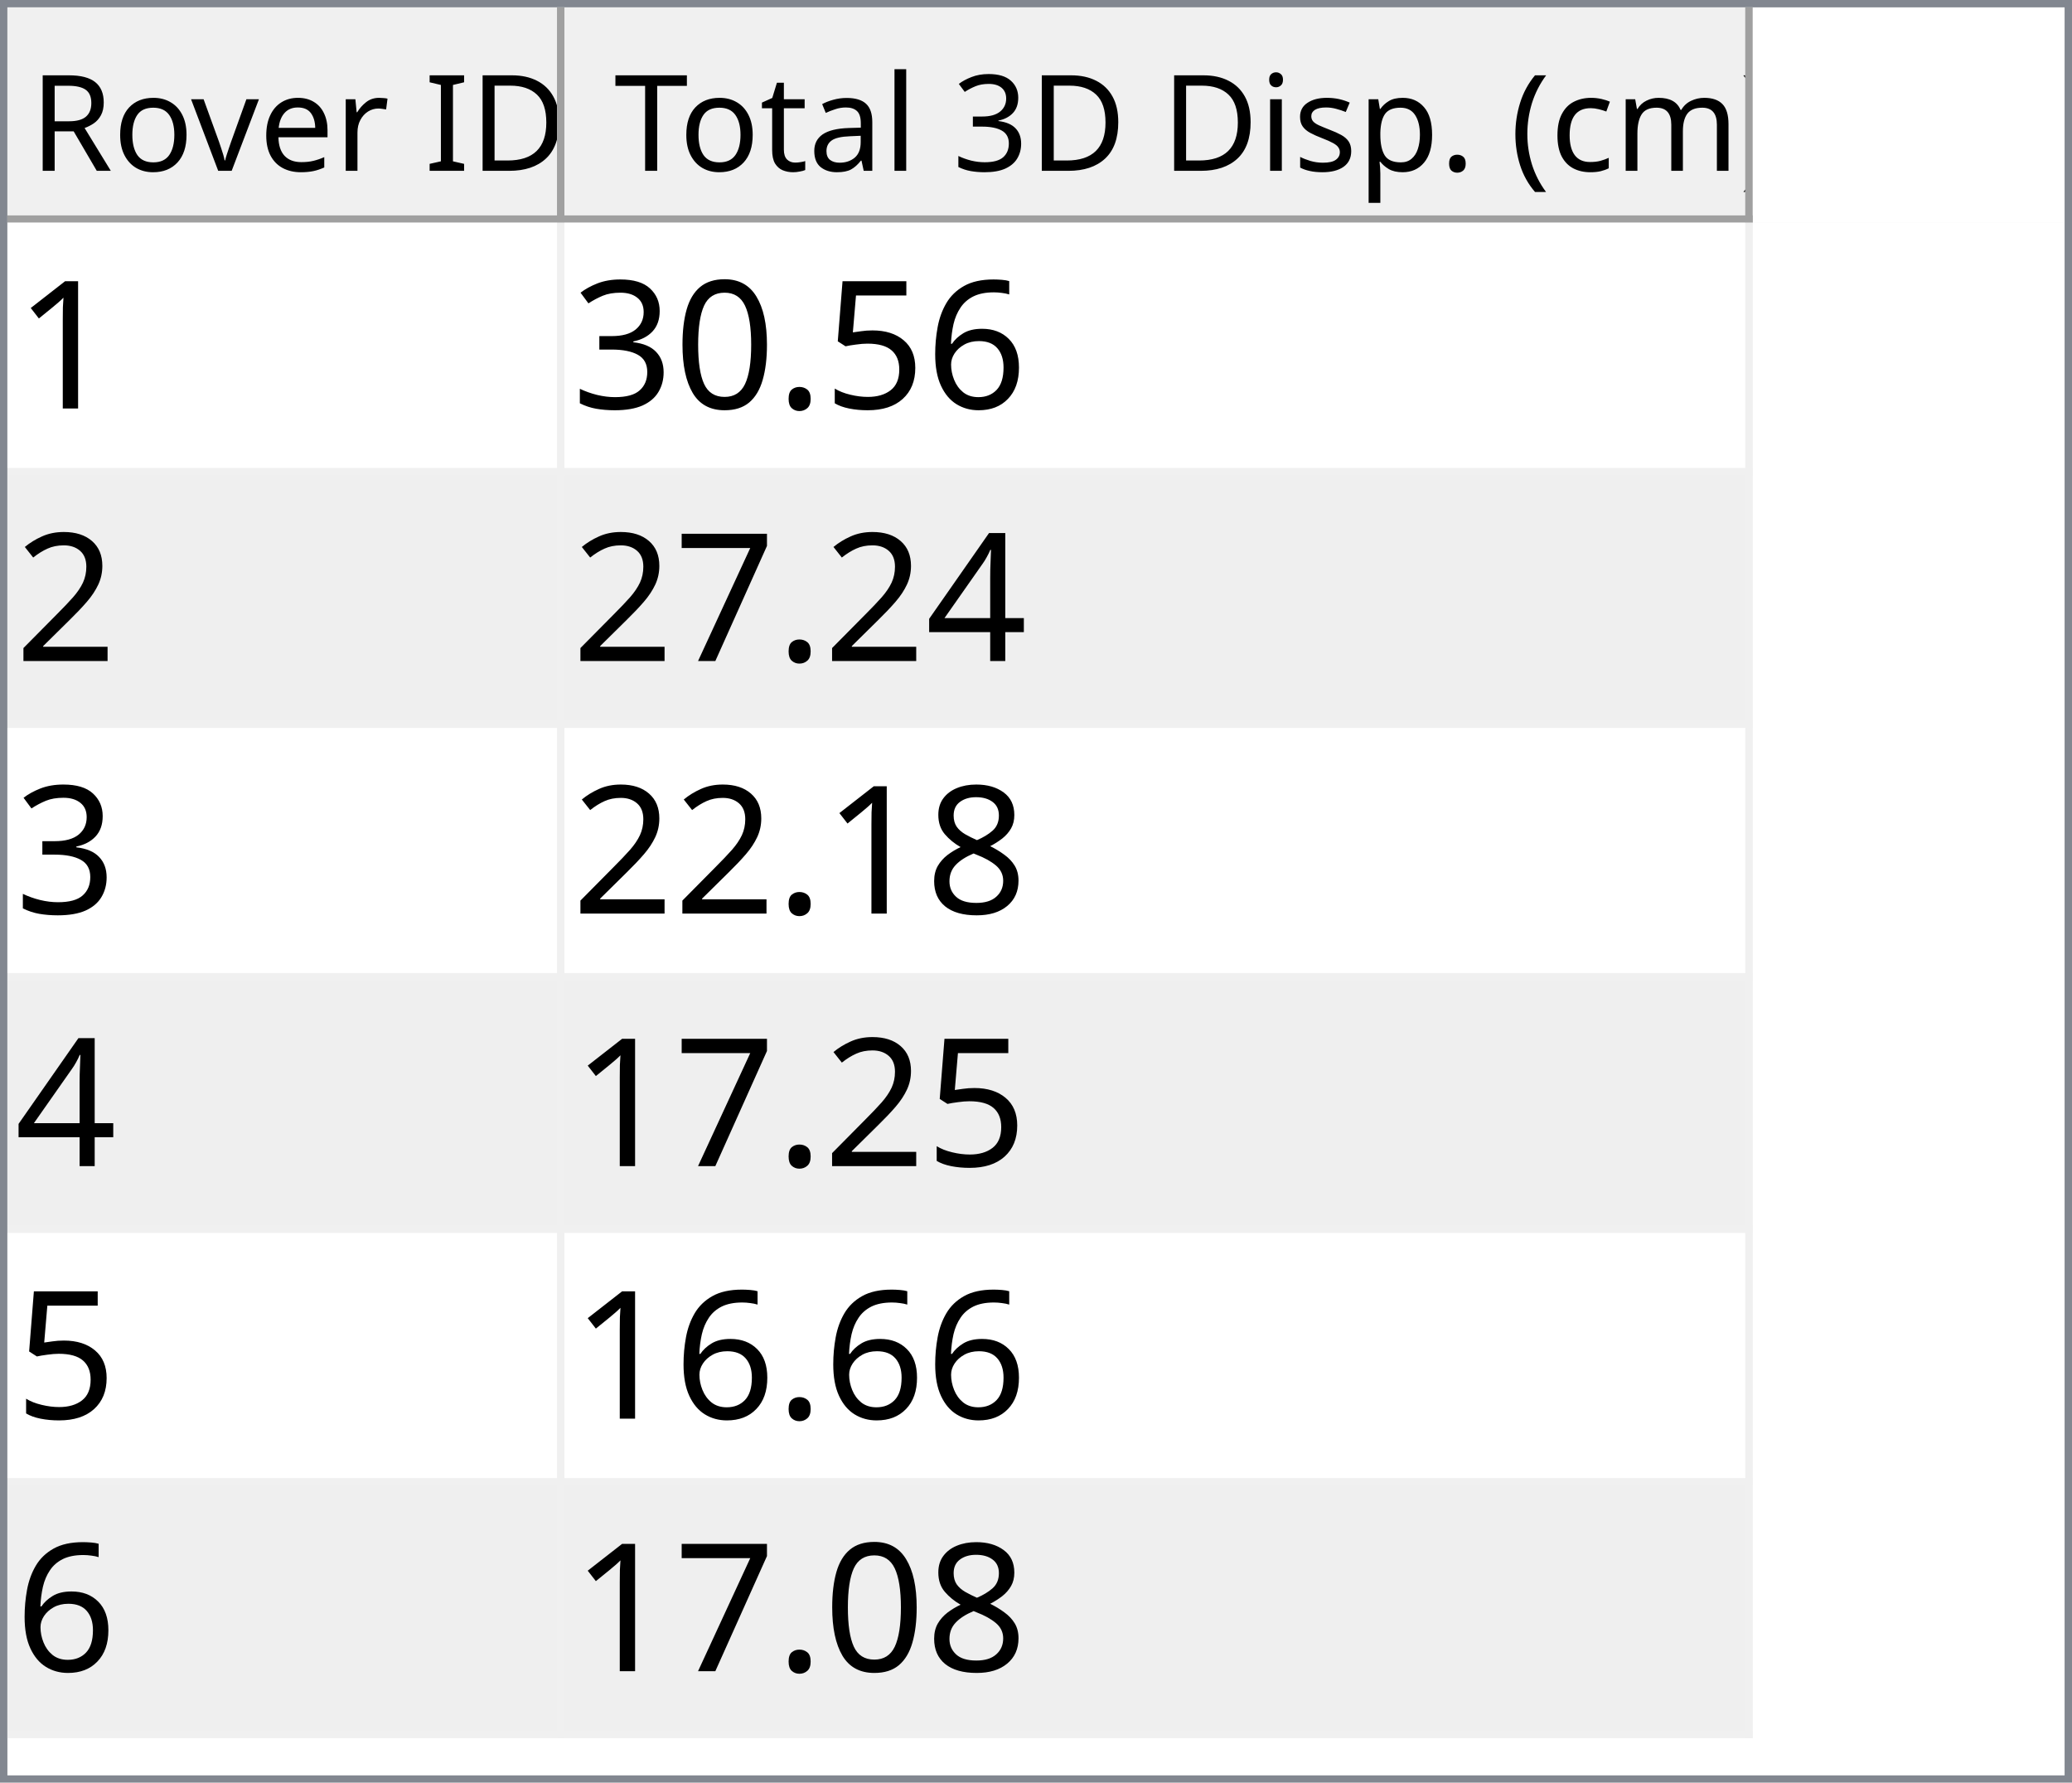
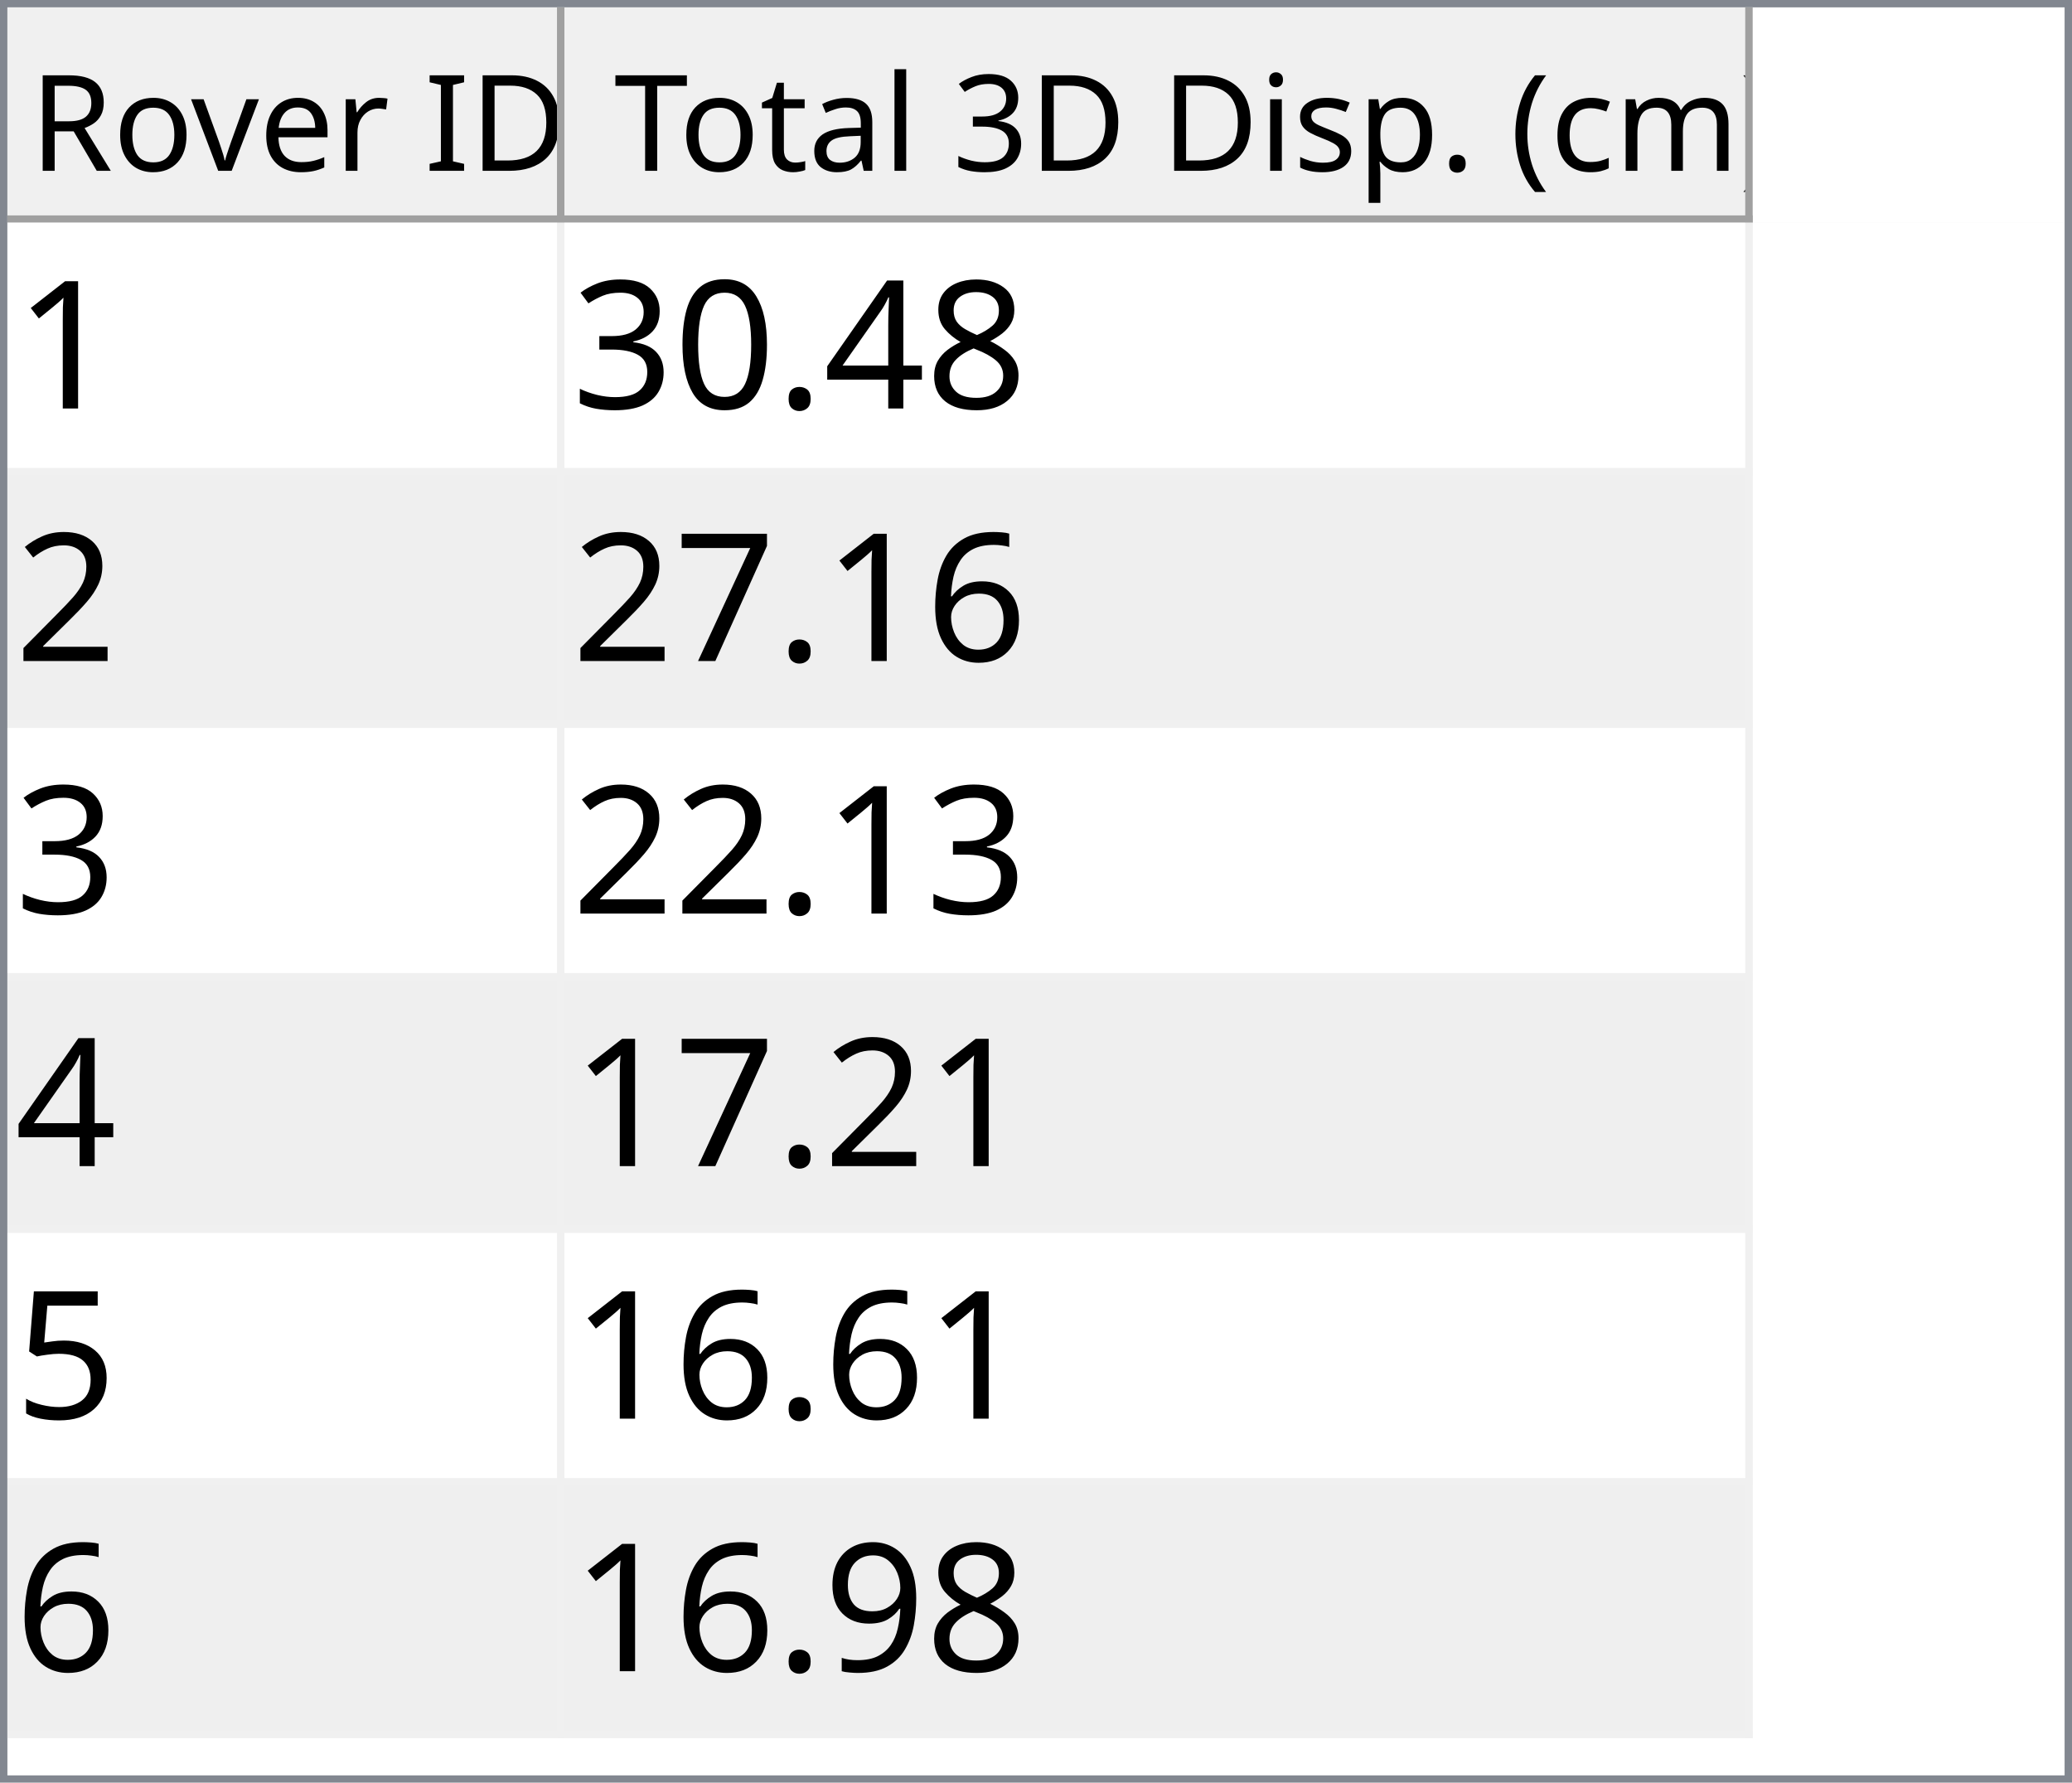
<svg xmlns="http://www.w3.org/2000/svg" style="fill-opacity:1; color-rendering:auto; color-interpolation:auto; text-rendering:auto; stroke:black; stroke-linecap:square; stroke-miterlimit:10; shape-rendering:auto; stroke-opacity:1; fill:black; stroke-dasharray:none; font-weight:normal; stroke-width:1; font-family:'Dialog'; font-style:normal; stroke-linejoin:miter; font-size:12px; stroke-dashoffset:0; image-rendering:auto;" width="279" height="240">
  <defs id="genericDefs" />
  <g>
    <defs id="defs1">
      <clipPath clipPathUnits="userSpaceOnUse" id="clipPath1">
        <path d="M0 0 L279 0 L279 240 L0 240 L0 0 Z" />
      </clipPath>
      <clipPath clipPathUnits="userSpaceOnUse" id="clipPath2">
        <path d="M0 0 L0 240 L279 240 L279 0 Z" />
      </clipPath>
      <clipPath clipPathUnits="userSpaceOnUse" id="clipPath3">
        <path d="M0 0 L0 29 L277 29 L277 0 Z" />
      </clipPath>
      <clipPath clipPathUnits="userSpaceOnUse" id="clipPath4">
        <path d="M0 0 L0 29 L75 29 L75 0 Z" />
      </clipPath>
      <clipPath clipPathUnits="userSpaceOnUse" id="clipPath5">
        <path d="M1 1 L1 28 L74 28 L74 1 Z" />
      </clipPath>
      <clipPath clipPathUnits="userSpaceOnUse" id="clipPath6">
        <path d="M0 0 L0 27 L73 27 L73 0 Z" />
      </clipPath>
      <clipPath clipPathUnits="userSpaceOnUse" id="clipPath7">
        <path d="M-0.5 -0.5 L-0.5 28.5 L74.5 28.5 L74.5 -0.5 Z" />
      </clipPath>
      <clipPath clipPathUnits="userSpaceOnUse" id="clipPath8">
        <path d="M0 0 L0 29 L160 29 L160 0 Z" />
      </clipPath>
      <clipPath clipPathUnits="userSpaceOnUse" id="clipPath9">
        <path d="M1 1 L1 28 L159 28 L159 1 Z" />
      </clipPath>
      <clipPath clipPathUnits="userSpaceOnUse" id="clipPath10">
        <path d="M0 0 L0 27 L158 27 L158 0 Z" />
      </clipPath>
      <clipPath clipPathUnits="userSpaceOnUse" id="clipPath11">
        <path d="M-0.5 -0.5 L-0.5 28.5 L159.5 28.5 L159.5 -0.5 Z" />
      </clipPath>
      <clipPath clipPathUnits="userSpaceOnUse" id="clipPath12">
        <path d="M0 0 L0 209 L277 209 L277 0 Z" />
      </clipPath>
      <clipPath clipPathUnits="userSpaceOnUse" id="clipPath13">
        <path d="M0 0 L0 204 L235 204 L235 0 Z" />
      </clipPath>
      <clipPath clipPathUnits="userSpaceOnUse" id="clipPath14">
        <path d="M-0.5 -0.5 L-0.5 203.5 L234.5 203.5 L234.5 -0.5 Z" />
      </clipPath>
      <clipPath clipPathUnits="userSpaceOnUse" id="clipPath15">
        <path d="M0 0 L0 33 L74 33 L74 0 Z" />
      </clipPath>
      <clipPath clipPathUnits="userSpaceOnUse" id="clipPath16">
        <path d="M0 0 L0 33 L159 33 L159 0 Z" />
      </clipPath>
      <font horiz-adv-x="64.551" id="font1">
        <font-face ascent="107.91" descent="25.098" units-per-em="100" style="font-style:normal; font-family:Segoe UI; font-weight:normal;" />
        <missing-glyph horiz-adv-x="64.551" d="M8.109 0 L8.109 68.266 L56.453 68.266 L56.453 0 L8.109 0 ZM15.328 7.234 L49.219 7.234 L49.219 61.031 L15.328 61.031 L15.328 7.234 Z" />
        <glyph unicode="D" horiz-adv-x="70.117" d="M9.188 0 L9.188 70.016 L28.516 70.016 Q65.531 70.016 65.531 35.891 Q65.531 19.672 55.25 9.836 Q44.969 0 27.734 0 L9.188 0 ZM17.391 62.594 L17.391 7.422 L27.828 7.422 Q41.609 7.422 49.273 14.797 Q56.938 22.172 56.938 35.688 Q56.938 62.594 28.328 62.594 L17.391 62.594 Z" />
        <glyph unicode="I" horiz-adv-x="26.611" d="M17.391 0 L9.188 0 L9.188 70.016 L17.391 70.016 L17.391 0 Z" />
        <glyph unicode=" " horiz-adv-x="27.393" d="" />
        <glyph unicode="r" horiz-adv-x="34.766" d="M34.188 41.891 Q32.078 43.5 28.125 43.5 Q23 43.5 19.555 38.672 Q16.109 33.844 16.109 25.484 L16.109 0 L8.109 0 L8.109 50 L16.109 50 L16.109 39.703 L16.312 39.703 Q18.016 44.969 21.531 47.922 Q25.047 50.875 29.391 50.875 Q32.516 50.875 34.188 50.203 L34.188 41.891 Z" />
        <glyph unicode="e" horiz-adv-x="52.295" d="M48.297 23 L12.984 23 Q13.188 14.656 17.484 10.109 Q21.781 5.562 29.297 5.562 Q37.75 5.562 44.828 11.141 L44.828 3.609 Q38.234 -1.172 27.391 -1.172 Q16.797 -1.172 10.742 5.641 Q4.688 12.453 4.688 24.812 Q4.688 36.469 11.305 43.82 Q17.922 51.172 27.734 51.172 Q37.547 51.172 42.922 44.828 Q48.297 38.484 48.297 27.203 L48.297 23 ZM40.094 29.781 Q40.047 36.719 36.75 40.578 Q33.453 44.438 27.594 44.438 Q21.922 44.438 17.969 40.383 Q14.016 36.328 13.094 29.781 L40.094 29.781 Z" />
        <glyph unicode="v" horiz-adv-x="47.9" d="M47.406 50 L27.484 0 L19.625 0 L0.688 50 L9.469 50 L22.172 13.672 Q23.578 9.672 23.922 6.688 L24.125 6.688 Q24.609 10.453 25.688 13.484 L38.969 50 L47.406 50 Z" />
        <glyph unicode="o" horiz-adv-x="58.594" d="M29 -1.172 Q17.922 -1.172 11.305 5.836 Q4.688 12.844 4.688 24.422 Q4.688 37.016 11.57 44.094 Q18.453 51.172 30.172 51.172 Q41.359 51.172 47.633 44.289 Q53.906 37.406 53.906 25.203 Q53.906 13.234 47.141 6.031 Q40.375 -1.172 29 -1.172 ZM29.594 44.438 Q21.875 44.438 17.383 39.188 Q12.891 33.938 12.891 24.703 Q12.891 15.828 17.43 10.695 Q21.969 5.562 29.594 5.562 Q37.359 5.562 41.531 10.594 Q45.703 15.625 45.703 24.906 Q45.703 34.281 41.531 39.359 Q37.359 44.438 29.594 44.438 Z" />
        <glyph unicode="R" horiz-adv-x="59.814" d="M59.375 0 L49.609 0 L37.891 19.625 Q36.281 22.359 34.766 24.289 Q33.25 26.219 31.664 27.438 Q30.078 28.656 28.25 29.219 Q26.422 29.781 24.125 29.781 L17.391 29.781 L17.391 0 L9.188 0 L9.188 70.016 L30.078 70.016 Q34.672 70.016 38.555 68.867 Q42.438 67.719 45.289 65.375 Q48.141 63.031 49.758 59.547 Q51.375 56.062 51.375 51.375 Q51.375 47.703 50.273 44.656 Q49.172 41.609 47.148 39.211 Q45.125 36.812 42.266 35.133 Q39.406 33.453 35.844 32.516 L35.844 32.328 Q37.594 31.547 38.891 30.547 Q40.188 29.547 41.359 28.18 Q42.531 26.812 43.68 25.078 Q44.828 23.344 46.234 21.047 L59.375 0 ZM17.391 62.594 L17.391 37.203 L28.516 37.203 Q31.594 37.203 34.203 38.133 Q36.812 39.062 38.719 40.797 Q40.625 42.531 41.703 45.047 Q42.781 47.562 42.781 50.688 Q42.781 56.297 39.141 59.445 Q35.5 62.594 28.609 62.594 L17.391 62.594 Z" />
        <glyph unicode=")" horiz-adv-x="30.176" d="M8.297 -15.922 L1.172 -15.922 Q16.406 2.344 16.406 26.812 Q16.406 51.469 1.078 70.016 L8.297 70.016 Q23.531 52.156 23.531 26.703 Q23.531 1.375 8.297 -15.922 Z" />
        <glyph unicode="m" horiz-adv-x="86.133" d="M79.109 0 L71.094 0 L71.094 28.719 Q71.094 37.016 68.531 40.727 Q65.969 44.438 59.906 44.438 Q54.781 44.438 51.195 39.75 Q47.609 35.062 47.609 28.516 L47.609 0 L39.594 0 L39.594 29.688 Q39.594 44.438 28.219 44.438 Q22.953 44.438 19.531 40.016 Q16.109 35.594 16.109 28.516 L16.109 0 L8.109 0 L8.109 50 L16.109 50 L16.109 42.094 L16.312 42.094 Q21.625 51.172 31.844 51.172 Q36.969 51.172 40.773 48.312 Q44.578 45.453 46 40.828 Q51.562 51.172 62.594 51.172 Q79.109 51.172 79.109 30.812 L79.109 0 Z" />
        <glyph unicode="c" horiz-adv-x="46.191" d="M42.188 2.297 Q36.422 -1.172 28.516 -1.172 Q17.828 -1.172 11.258 5.789 Q4.688 12.75 4.688 23.828 Q4.688 36.188 11.766 43.68 Q18.844 51.172 30.672 51.172 Q37.25 51.172 42.281 48.734 L42.281 40.531 Q36.719 44.438 30.375 44.438 Q22.703 44.438 17.797 38.945 Q12.891 33.453 12.891 24.516 Q12.891 15.719 17.508 10.641 Q22.125 5.562 29.891 5.562 Q36.422 5.562 42.188 9.906 L42.188 2.297 Z" />
        <glyph unicode="(" horiz-adv-x="30.176" d="M29.109 -15.922 L21.969 -15.922 Q6.844 1.375 6.844 26.703 Q6.844 52.156 21.969 70.016 L29.203 70.016 Q13.875 51.469 13.875 26.812 Q13.875 2.344 29.109 -15.922 Z" />
        <glyph unicode="." horiz-adv-x="21.68" d="M10.891 -1.078 Q8.641 -1.078 7.055 0.539 Q5.469 2.156 5.469 4.391 Q5.469 6.641 7.055 8.273 Q8.641 9.906 10.891 9.906 Q13.188 9.906 14.797 8.273 Q16.406 6.641 16.406 4.391 Q16.406 2.156 14.797 0.539 Q13.188 -1.078 10.891 -1.078 Z" />
        <glyph unicode="p" horiz-adv-x="58.789" d="M16.312 7.234 L16.109 7.234 L16.109 -23 L8.109 -23 L8.109 50 L16.109 50 L16.109 41.219 L16.312 41.219 Q22.219 51.172 33.594 51.172 Q43.266 51.172 48.688 44.461 Q54.109 37.75 54.109 26.469 Q54.109 13.922 48 6.375 Q41.891 -1.172 31.297 -1.172 Q21.578 -1.172 16.312 7.234 ZM16.109 27.391 L16.109 20.406 Q16.109 14.203 20.141 9.883 Q24.172 5.562 30.375 5.562 Q37.641 5.562 41.773 11.133 Q45.906 16.703 45.906 26.609 Q45.906 34.969 42.047 39.703 Q38.188 44.438 31.594 44.438 Q24.609 44.438 20.359 39.578 Q16.109 34.719 16.109 27.391 Z" />
        <glyph unicode="s" horiz-adv-x="42.432" d="M5.078 1.812 L5.078 10.406 Q11.625 5.562 19.484 5.562 Q30.031 5.562 30.031 12.594 Q30.031 14.594 29.125 15.992 Q28.219 17.391 26.68 18.461 Q25.141 19.531 23.07 20.383 Q21 21.234 18.609 22.172 Q15.281 23.484 12.766 24.828 Q10.25 26.172 8.57 27.859 Q6.891 29.547 6.031 31.695 Q5.172 33.844 5.172 36.719 Q5.172 40.234 6.789 42.945 Q8.406 45.656 11.086 47.484 Q13.766 49.312 17.211 50.242 Q20.656 51.172 24.312 51.172 Q30.812 51.172 35.938 48.922 L35.938 40.828 Q30.422 44.438 23.25 44.438 Q21 44.438 19.195 43.922 Q17.391 43.406 16.094 42.477 Q14.797 41.547 14.086 40.258 Q13.375 38.969 13.375 37.406 Q13.375 35.453 14.086 34.133 Q14.797 32.812 16.164 31.789 Q17.531 30.766 19.484 29.938 Q21.438 29.109 23.922 28.125 Q27.25 26.859 29.883 25.516 Q32.516 24.172 34.375 22.484 Q36.234 20.797 37.234 18.602 Q38.234 16.406 38.234 13.375 Q38.234 9.672 36.602 6.938 Q34.969 4.203 32.234 2.398 Q29.5 0.594 25.93 -0.289 Q22.359 -1.172 18.453 -1.172 Q10.75 -1.172 5.078 1.812 Z" />
        <glyph unicode="i" horiz-adv-x="24.219" d="M12.203 62.703 Q10.062 62.703 8.547 64.164 Q7.031 65.625 7.031 67.875 Q7.031 70.125 8.547 71.609 Q10.062 73.094 12.203 73.094 Q14.406 73.094 15.945 71.609 Q17.484 70.125 17.484 67.875 Q17.484 65.719 15.945 64.211 Q14.406 62.703 12.203 62.703 ZM16.109 0 L8.109 0 L8.109 50 L16.109 50 L16.109 0 Z" />
        <glyph unicode="3" horiz-adv-x="53.906" d="M46.531 19.828 Q46.531 15.094 44.75 11.211 Q42.969 7.328 39.719 4.57 Q36.469 1.812 31.93 0.297 Q27.391 -1.219 21.922 -1.219 Q11.922 -1.219 6 2.594 L6 11.188 Q13.094 5.609 22.219 5.609 Q25.875 5.609 28.828 6.539 Q31.781 7.469 33.906 9.227 Q36.031 10.984 37.18 13.477 Q38.328 15.969 38.328 19.094 Q38.328 32.812 18.797 32.812 L12.984 32.812 L12.984 39.594 L18.5 39.594 Q35.797 39.594 35.797 52.484 Q35.797 64.406 22.609 64.406 Q15.188 64.406 8.688 59.422 L8.688 67.188 Q15.375 71.188 24.609 71.188 Q29 71.188 32.57 69.969 Q36.141 68.75 38.68 66.555 Q41.219 64.359 42.609 61.281 Q44 58.203 44 54.5 Q44 40.672 30.031 36.719 L30.031 36.531 Q33.594 36.141 36.625 34.797 Q39.656 33.453 41.852 31.305 Q44.047 29.156 45.289 26.25 Q46.531 23.344 46.531 19.828 Z" />
        <glyph unicode="l" horiz-adv-x="24.219" d="M16.109 0 L8.109 0 L8.109 74.031 L16.109 74.031 L16.109 0 Z" />
        <glyph unicode="a" horiz-adv-x="50.879" d="M43.891 0 L35.891 0 L35.891 7.812 L35.688 7.812 Q30.469 -1.172 20.312 -1.172 Q12.844 -1.172 8.617 2.781 Q4.391 6.734 4.391 13.281 Q4.391 27.297 20.906 29.594 L35.891 31.688 Q35.891 44.438 25.594 44.438 Q16.547 44.438 9.281 38.281 L9.281 46.484 Q16.656 51.172 26.266 51.172 Q43.891 51.172 43.891 32.516 L43.891 0 ZM35.891 25.297 L23.828 23.641 Q18.266 22.859 15.43 20.875 Q12.594 18.891 12.594 13.875 Q12.594 10.203 15.211 7.883 Q17.828 5.562 22.172 5.562 Q28.125 5.562 32.008 9.742 Q35.891 13.922 35.891 20.312 L35.891 25.297 Z" />
        <glyph unicode="t" horiz-adv-x="33.887" d="M31.297 0.484 Q28.469 -1.078 23.828 -1.078 Q10.688 -1.078 10.688 13.578 L10.688 43.172 L2.094 43.172 L2.094 50 L10.688 50 L10.688 62.203 L18.703 64.797 L18.703 50 L31.297 50 L31.297 43.172 L18.703 43.172 L18.703 14.984 Q18.703 9.969 20.414 7.82 Q22.125 5.672 26.078 5.672 Q29.109 5.672 31.297 7.328 L31.297 0.484 Z" />
        <glyph unicode="T" horiz-adv-x="52.393" d="M50.594 62.594 L30.375 62.594 L30.375 0 L22.172 0 L22.172 62.594 L2 62.594 L2 70.016 L50.594 70.016 L50.594 62.594 Z" />
      </font>
      <font horiz-adv-x="75.0" id="font2">
        <font-face ascent="100.537" descent="21.973" units-per-em="100" style="font-style:normal; font-family:sans-serif; font-weight:normal;" />
        <missing-glyph horiz-adv-x="75.0" d="M12.5 0 L12.5 62.5 L62.5 62.5 L62.5 0 L12.5 0 ZM14.062 1.562 L60.938 1.562 L60.938 60.938 L14.062 60.938 L14.062 1.562 Z" />
        <glyph unicode="1" horiz-adv-x="55.615" d="M37.25 0 L28.469 0 L28.469 56 Q25.297 52.984 20.141 49.953 Q14.984 46.922 10.891 45.406 L10.891 53.906 Q18.266 57.375 23.781 62.305 Q29.297 67.234 31.594 71.875 L37.25 71.875 L37.25 0 Z" />
-         <glyph unicode="6" horiz-adv-x="55.615" d="M49.75 54.047 L41.016 53.375 Q39.844 58.547 37.703 60.891 Q34.125 64.656 28.906 64.656 Q24.703 64.656 21.531 62.312 Q17.391 59.281 14.992 53.469 Q12.594 47.656 12.5 36.922 Q15.672 41.75 20.266 44.094 Q24.859 46.438 29.891 46.438 Q38.672 46.438 44.852 39.969 Q51.031 33.5 51.031 23.25 Q51.031 16.5 48.125 10.719 Q45.219 4.938 40.141 1.859 Q35.062 -1.219 28.609 -1.219 Q17.625 -1.219 10.695 6.859 Q3.766 14.938 3.766 33.5 Q3.766 54.25 11.422 63.672 Q18.109 71.875 29.438 71.875 Q37.891 71.875 43.289 67.141 Q48.688 62.406 49.75 54.047 ZM13.875 23.188 Q13.875 18.656 15.797 14.508 Q17.719 10.359 21.188 8.18 Q24.656 6 28.469 6 Q34.031 6 38.039 10.492 Q42.047 14.984 42.047 22.703 Q42.047 30.125 38.086 34.398 Q34.125 38.672 28.125 38.672 Q22.172 38.672 18.023 34.398 Q13.875 30.125 13.875 23.188 Z" />
-         <glyph unicode="5" horiz-adv-x="55.615" d="M4.156 18.75 L13.375 19.531 Q14.406 12.797 18.141 9.398 Q21.875 6 27.156 6 Q33.5 6 37.891 10.789 Q42.281 15.578 42.281 23.484 Q42.281 31 38.062 35.352 Q33.844 39.703 27 39.703 Q22.75 39.703 19.336 37.773 Q15.922 35.844 13.969 32.766 L5.719 33.844 L12.641 70.609 L48.25 70.609 L48.25 62.203 L19.672 62.203 L15.828 42.969 Q22.266 47.469 29.344 47.469 Q38.719 47.469 45.164 40.969 Q51.609 34.469 51.609 24.266 Q51.609 14.547 45.953 7.469 Q39.062 -1.219 27.156 -1.219 Q17.391 -1.219 11.211 4.25 Q5.031 9.719 4.156 18.75 Z" />
+         <glyph unicode="8" horiz-adv-x="55.615" d="M17.672 38.812 Q12.203 40.828 9.57 44.539 Q6.938 48.25 6.938 53.422 Q6.938 61.234 12.555 66.555 Q18.172 71.875 27.484 71.875 Q36.859 71.875 42.578 66.43 Q48.297 60.984 48.297 53.172 Q48.297 48.188 45.68 44.508 Q43.062 40.828 37.75 38.812 Q44.344 36.672 47.781 31.883 Q51.219 27.094 51.219 20.453 Q51.219 11.281 44.727 5.031 Q38.234 -1.219 27.641 -1.219 Q17.047 -1.219 10.547 5.055 Q4.047 11.328 4.047 20.703 Q4.047 27.688 7.594 32.398 Q11.141 37.109 17.672 38.812 ZM15.922 53.719 Q15.922 48.641 19.195 45.414 Q22.469 42.188 27.688 42.188 Q32.766 42.188 36.016 45.383 Q39.266 48.578 39.266 53.219 Q39.266 58.062 35.914 61.359 Q32.562 64.656 27.594 64.656 Q22.562 64.656 19.242 61.43 Q15.922 58.203 15.922 53.719 ZM13.094 20.656 Q13.094 16.891 14.875 13.375 Q16.656 9.859 20.172 7.93 Q23.688 6 27.734 6 Q34.031 6 38.133 10.055 Q42.234 14.109 42.234 20.359 Q42.234 26.703 38.016 30.859 Q33.797 35.016 27.438 35.016 Q21.234 35.016 17.164 30.914 Q13.094 26.812 13.094 20.656 Z" />
+         <glyph unicode="4" horiz-adv-x="55.615" d="M32.328 0 L32.328 17.141 L1.266 17.141 L1.266 25.203 L33.938 71.578 L41.109 71.578 L41.109 25.203 L50.781 25.203 L50.781 17.141 L41.109 17.141 L41.109 0 L32.328 0 ZM32.328 25.203 L32.328 57.469 L9.906 25.203 L32.328 25.203 Z" />
        <glyph unicode="." horiz-adv-x="27.783" d="M9.078 0 L9.078 10.016 L19.094 10.016 L19.094 0 L9.078 0 Z" />
        <glyph unicode="0" horiz-adv-x="55.615" d="M4.156 35.297 Q4.156 48 6.766 55.742 Q9.375 63.484 14.523 67.68 Q19.672 71.875 27.484 71.875 Q33.25 71.875 37.594 69.555 Q41.938 67.234 44.773 62.867 Q47.609 58.5 49.219 52.227 Q50.828 45.953 50.828 35.297 Q50.828 22.703 48.242 14.969 Q45.656 7.234 40.508 3.008 Q35.359 -1.219 27.484 -1.219 Q17.141 -1.219 11.234 6.203 Q4.156 15.141 4.156 35.297 ZM13.188 35.297 Q13.188 17.672 17.312 11.836 Q21.438 6 27.484 6 Q33.547 6 37.672 11.859 Q41.797 17.719 41.797 35.297 Q41.797 52.984 37.672 58.789 Q33.547 64.594 27.391 64.594 Q21.344 64.594 17.719 59.469 Q13.188 52.938 13.188 35.297 Z" />
        <glyph unicode="3" horiz-adv-x="55.615" d="M4.203 18.891 L12.984 20.062 Q14.5 12.594 18.141 9.297 Q21.781 6 27 6 Q33.203 6 37.477 10.297 Q41.75 14.594 41.75 20.953 Q41.75 27 37.797 30.93 Q33.844 34.859 27.734 34.859 Q25.25 34.859 21.531 33.891 L22.516 41.609 Q23.391 41.5 23.922 41.5 Q29.547 41.5 34.039 44.43 Q38.531 47.359 38.531 53.469 Q38.531 58.297 35.258 61.477 Q31.984 64.656 26.812 64.656 Q21.688 64.656 18.266 61.43 Q14.844 58.203 13.875 51.766 L5.078 53.328 Q6.688 62.156 12.398 67.016 Q18.109 71.875 26.609 71.875 Q32.469 71.875 37.398 69.359 Q42.328 66.844 44.945 62.5 Q47.562 58.156 47.562 53.266 Q47.562 48.641 45.07 44.828 Q42.578 41.016 37.703 38.766 Q44.047 37.312 47.562 32.695 Q51.078 28.078 51.078 21.141 Q51.078 11.766 44.242 5.25 Q37.406 -1.266 26.953 -1.266 Q17.531 -1.266 11.305 4.352 Q5.078 9.969 4.203 18.891 Z" />
        <glyph unicode="2" horiz-adv-x="55.615" d="M50.344 8.453 L50.344 0 L3.031 0 Q2.938 3.172 4.047 6.109 Q5.859 10.938 9.836 15.625 Q13.812 20.312 21.344 26.469 Q33.016 36.031 37.117 41.625 Q41.219 47.219 41.219 52.203 Q41.219 57.422 37.477 61.008 Q33.734 64.594 27.734 64.594 Q21.391 64.594 17.578 60.789 Q13.766 56.984 13.719 50.25 L4.688 51.172 Q5.609 61.281 11.664 66.578 Q17.719 71.875 27.938 71.875 Q38.234 71.875 44.242 66.164 Q50.25 60.453 50.25 52 Q50.25 47.703 48.492 43.555 Q46.734 39.406 42.656 34.812 Q38.578 30.219 29.109 22.219 Q21.188 15.578 18.945 13.211 Q16.703 10.844 15.234 8.453 L50.344 8.453 Z" />
-         <glyph unicode="4" horiz-adv-x="55.615" d="M32.328 0 L32.328 17.141 L1.266 17.141 L1.266 25.203 L33.938 71.578 L41.109 71.578 L41.109 25.203 L50.781 25.203 L50.781 17.141 L41.109 17.141 L41.109 0 L32.328 0 ZM32.328 25.203 L32.328 57.469 L9.906 25.203 L32.328 25.203 Z" />
+         <glyph unicode="6" horiz-adv-x="55.615" d="M49.75 54.047 L41.016 53.375 Q39.844 58.547 37.703 60.891 Q34.125 64.656 28.906 64.656 Q24.703 64.656 21.531 62.312 Q17.391 59.281 14.992 53.469 Q12.594 47.656 12.5 36.922 Q15.672 41.75 20.266 44.094 Q24.859 46.438 29.891 46.438 Q38.672 46.438 44.852 39.969 Q51.031 33.5 51.031 23.25 Q51.031 16.5 48.125 10.719 Q45.219 4.938 40.141 1.859 Q35.062 -1.219 28.609 -1.219 Q17.625 -1.219 10.695 6.859 Q3.766 14.938 3.766 33.5 Q3.766 54.25 11.422 63.672 Q18.109 71.875 29.438 71.875 Q37.891 71.875 43.289 67.141 Q48.688 62.406 49.75 54.047 ZM13.875 23.188 Q13.875 18.656 15.797 14.508 Q17.719 10.359 21.188 8.18 Q24.656 6 28.469 6 Q34.031 6 38.039 10.492 Q42.047 14.984 42.047 22.703 Q42.047 30.125 38.086 34.398 Q34.125 38.672 28.125 38.672 Q22.172 38.672 18.023 34.398 Q13.875 30.125 13.875 23.188 Z" />
        <glyph unicode="7" horiz-adv-x="55.615" d="M4.734 62.203 L4.734 70.656 L51.078 70.656 L51.078 63.812 Q44.234 56.547 37.523 44.484 Q30.812 32.422 27.156 19.672 Q24.516 10.688 23.781 0 L14.75 0 Q14.891 8.453 18.062 20.414 Q21.234 32.375 27.172 43.484 Q33.109 54.594 39.797 62.203 L4.734 62.203 Z" />
-         <glyph unicode="8" horiz-adv-x="55.615" d="M17.672 38.812 Q12.203 40.828 9.57 44.539 Q6.938 48.25 6.938 53.422 Q6.938 61.234 12.555 66.555 Q18.172 71.875 27.484 71.875 Q36.859 71.875 42.578 66.43 Q48.297 60.984 48.297 53.172 Q48.297 48.188 45.68 44.508 Q43.062 40.828 37.75 38.812 Q44.344 36.672 47.781 31.883 Q51.219 27.094 51.219 20.453 Q51.219 11.281 44.727 5.031 Q38.234 -1.219 27.641 -1.219 Q17.047 -1.219 10.547 5.055 Q4.047 11.328 4.047 20.703 Q4.047 27.688 7.594 32.398 Q11.141 37.109 17.672 38.812 ZM15.922 53.719 Q15.922 48.641 19.195 45.414 Q22.469 42.188 27.688 42.188 Q32.766 42.188 36.016 45.383 Q39.266 48.578 39.266 53.219 Q39.266 58.062 35.914 61.359 Q32.562 64.656 27.594 64.656 Q22.562 64.656 19.242 61.43 Q15.922 58.203 15.922 53.719 ZM13.094 20.656 Q13.094 16.891 14.875 13.375 Q16.656 9.859 20.172 7.93 Q23.688 6 27.734 6 Q34.031 6 38.133 10.055 Q42.234 14.109 42.234 20.359 Q42.234 26.703 38.016 30.859 Q33.797 35.016 27.438 35.016 Q21.234 35.016 17.164 30.914 Q13.094 26.812 13.094 20.656 Z" />
+         <glyph unicode="5" horiz-adv-x="55.615" d="M4.156 18.75 L13.375 19.531 Q14.406 12.797 18.141 9.398 Q21.875 6 27.156 6 Q33.5 6 37.891 10.789 Q42.281 15.578 42.281 23.484 Q42.281 31 38.062 35.352 Q33.844 39.703 27 39.703 Q22.75 39.703 19.336 37.773 Q15.922 35.844 13.969 32.766 L5.719 33.844 L12.641 70.609 L48.25 70.609 L48.25 62.203 L19.672 62.203 L15.828 42.969 Q22.266 47.469 29.344 47.469 Q38.719 47.469 45.164 40.969 Q51.609 34.469 51.609 24.266 Q51.609 14.547 45.953 7.469 Q39.062 -1.219 27.156 -1.219 Q17.391 -1.219 11.211 4.25 Q5.031 9.719 4.156 18.75 Z" />
+         <glyph unicode="9" horiz-adv-x="55.615" d="M5.469 16.547 L13.922 17.328 Q14.984 11.375 18.016 8.688 Q21.047 6 25.781 6 Q29.828 6 32.883 7.859 Q35.938 9.719 37.891 12.82 Q39.844 15.922 41.164 21.195 Q42.484 26.469 42.484 31.938 Q42.484 32.516 42.438 33.688 Q39.797 29.5 35.234 26.883 Q30.672 24.266 25.344 24.266 Q16.453 24.266 10.305 30.711 Q4.156 37.156 4.156 47.703 Q4.156 58.594 10.578 65.234 Q17 71.875 26.656 71.875 Q33.641 71.875 39.43 68.117 Q45.219 64.359 48.219 57.398 Q51.219 50.438 51.219 37.25 Q51.219 23.531 48.242 15.406 Q45.266 7.281 39.383 3.031 Q33.5 -1.219 25.594 -1.219 Q17.188 -1.219 11.867 3.445 Q6.547 8.109 5.469 16.547 ZM41.453 48.141 Q41.453 55.719 37.43 60.156 Q33.406 64.594 27.734 64.594 Q21.875 64.594 17.531 59.812 Q13.188 55.031 13.188 47.406 Q13.188 40.578 17.312 36.305 Q21.438 32.031 27.484 32.031 Q33.594 32.031 37.523 36.305 Q41.453 40.578 41.453 48.141 Z" />
      </font>
    </defs>
    <g style="fill:white; stroke:white;">
      <rect x="0" y="0" width="279" style="clip-path:url(#clipPath1); stroke:none;" height="240" />
    </g>
    <g style="fill:white; text-rendering:optimizeSpeed; color-rendering:optimizeSpeed; image-rendering:optimizeSpeed; shape-rendering:crispEdges; stroke:white; color-interpolation:sRGB;">
      <rect x="0" width="279" height="240" y="0" style="stroke:none;" />
      <path style="stroke:none;" d="M0 240 L279 240 L279 0 L0 0 Z" />
    </g>
    <g style="fill:rgb(240,240,240); font-size:18px; font-family:'Segoe UI'; stroke:rgb(240,240,240);">
      <rect x="0" y="0" width="279" style="clip-path:url(#clipPath2); stroke:none;" height="240" />
    </g>
    <g style="fill:rgb(130,135,144); font-size:18px; font-family:'Segoe UI'; stroke:rgb(130,135,144);">
      <path d="M0 0 L279 0 L279 240 L0 240 L0 0 ZM1 1 L278 1 L278 239 L1 239 L1 1 Z" style="fill-rule:evenodd; clip-path:url(#clipPath2); stroke:none;" />
    </g>
    <g style="fill:white; font-size:18px; font-family:'Segoe UI'; stroke:white;" transform="translate(1,1)">
      <rect x="0" y="0" width="277" style="clip-path:url(#clipPath3); stroke:none;" height="29" />
    </g>
    <g style="fill:rgb(240,240,240); font-size:18px; font-family:'Segoe UI'; stroke:rgb(240,240,240);" transform="translate(1,1)">
      <rect x="0" y="0" width="75" style="clip-path:url(#clipPath4); stroke:none;" height="29" />
    </g>
    <g style="font-family:'Segoe UI'; font-size:18px;" transform="translate(2,2)">
      <text x="2" xml:space="preserve" y="21" style="clip-path:url(#clipPath6); stroke:none;">Rover ID</text>
    </g>
    <g transform="translate(1.5,1.5)" style="fill:rgb(160,160,160); font-size:18px; font-family:'Segoe UI'; stroke:rgb(160,160,160); stroke-linejoin:bevel;">
      <line x1="74" x2="74" y1="0" style="fill:none; clip-path:url(#clipPath7);" y2="28" />
    </g>
    <g transform="matrix(1,0,0,1,1,1) translate(0.5,0.5)" style="fill:rgb(160,160,160); font-size:18px; font-family:'Segoe UI'; stroke:rgb(160,160,160); stroke-linejoin:bevel;">
      <line x1="0" x2="74" y1="28" style="fill:none; clip-path:url(#clipPath7);" y2="28" />
    </g>
    <g style="fill:rgb(240,240,240); font-size:18px; font-family:'Segoe UI'; stroke:rgb(240,240,240);" transform="translate(76,1)">
      <rect x="0" y="0" width="160" style="clip-path:url(#clipPath8); stroke:none;" height="29" />
    </g>
    <g style="font-family:'Segoe UI'; font-size:18px;" transform="translate(77,2)">
      <text x="1" xml:space="preserve" y="21" style="clip-path:url(#clipPath10); stroke:none;"> Total 3D Disp. (cm)</text>
    </g>
    <g transform="translate(76.5,1.5)" style="fill:rgb(160,160,160); font-size:18px; font-family:'Segoe UI'; stroke:rgb(160,160,160); stroke-linejoin:bevel;">
      <line x1="159" x2="159" y1="0" style="fill:none; clip-path:url(#clipPath11);" y2="28" />
    </g>
    <g transform="matrix(1,0,0,1,76,1) translate(0.5,0.5)" style="fill:rgb(160,160,160); font-size:18px; font-family:'Segoe UI'; stroke:rgb(160,160,160); stroke-linejoin:bevel;">
      <line x1="0" x2="159" y1="28" style="fill:none; clip-path:url(#clipPath11);" y2="28" />
    </g>
    <g style="fill:white; font-size:18px; font-family:'Segoe UI'; stroke:white;" transform="translate(1,30)">
      <rect x="0" y="0" width="277" style="clip-path:url(#clipPath12); stroke:none;" height="209" />
    </g>
    <g style="fill:rgb(240,240,240); font-size:24px; font-family:sans-serif; stroke:rgb(240,240,240);" transform="translate(1,30)">
      <rect x="0" y="0" width="235" style="clip-path:url(#clipPath13); stroke:none;" height="204" />
      <line transform="translate(0.5,0.5)" x1="0" x2="234" y1="33" style="clip-path:url(#clipPath14); fill:none; stroke-linejoin:bevel;" y2="33" />
    </g>
    <g transform="matrix(1,0,0,1,1,30) translate(0.5,0.5)" style="fill:rgb(240,240,240); font-size:24px; font-family:sans-serif; stroke:rgb(240,240,240); stroke-linejoin:bevel;">
      <line x1="0" x2="234" y1="67" style="fill:none; clip-path:url(#clipPath14);" y2="67" />
    </g>
    <g transform="matrix(1,0,0,1,1,30) translate(0.5,0.5)" style="fill:rgb(240,240,240); font-size:24px; font-family:sans-serif; stroke:rgb(240,240,240); stroke-linejoin:bevel;">
      <line x1="0" x2="234" y1="101" style="fill:none; clip-path:url(#clipPath14);" y2="101" />
    </g>
    <g transform="matrix(1,0,0,1,1,30) translate(0.5,0.5)" style="fill:rgb(240,240,240); font-size:24px; font-family:sans-serif; stroke:rgb(240,240,240); stroke-linejoin:bevel;">
      <line x1="0" x2="234" y1="135" style="fill:none; clip-path:url(#clipPath14);" y2="135" />
    </g>
    <g transform="matrix(1,0,0,1,1,30) translate(0.5,0.5)" style="fill:rgb(240,240,240); font-size:24px; font-family:sans-serif; stroke:rgb(240,240,240); stroke-linejoin:bevel;">
      <line x1="0" x2="234" y1="169" style="fill:none; clip-path:url(#clipPath14);" y2="169" />
    </g>
    <g transform="matrix(1,0,0,1,1,30) translate(0.5,0.5)" style="fill:rgb(240,240,240); font-size:24px; font-family:sans-serif; stroke:rgb(240,240,240); stroke-linejoin:bevel;">
      <line x1="0" x2="234" y1="203" style="fill:none; clip-path:url(#clipPath14);" y2="203" />
    </g>
    <g transform="matrix(1,0,0,1,1,30) translate(0.5,0.5)" style="fill:rgb(240,240,240); font-size:24px; font-family:sans-serif; stroke:rgb(240,240,240); stroke-linejoin:bevel;">
      <line x1="74" x2="74" y1="0" style="fill:none; clip-path:url(#clipPath14);" y2="203" />
    </g>
    <g transform="matrix(1,0,0,1,1,30) translate(0.5,0.5)" style="fill:rgb(240,240,240); font-size:24px; font-family:sans-serif; stroke:rgb(240,240,240); stroke-linejoin:bevel;">
      <line x1="234" x2="234" y1="0" style="fill:none; clip-path:url(#clipPath14);" y2="203" />
    </g>
    <g style="fill:white; font-size:24px; font-family:sans-serif; stroke:white;" transform="matrix(1,0,0,1,1,30)">
      <rect x="0" y="0" width="74" style="clip-path:url(#clipPath15); stroke:none;" height="33" />
      <text x="1" y="25" style="fill:black; clip-path:url(#clipPath15); stroke:none;" xml:space="preserve">1</text>
    </g>
    <g style="fill:white; font-size:24px; font-family:sans-serif; stroke:white;" transform="matrix(1,0,0,1,1,30) translate(75,0)">
      <rect x="0" y="0" width="159" style="clip-path:url(#clipPath16); stroke:none;" height="33" />
-       <text x="1" y="25" style="fill:black; clip-path:url(#clipPath16); stroke:none;" xml:space="preserve">30.56</text>
+       <text x="1" y="25" style="fill:black; clip-path:url(#clipPath16); stroke:none;" xml:space="preserve">30.48</text>
    </g>
    <g style="fill:rgb(239,239,239); font-size:24px; font-family:sans-serif; stroke:rgb(239,239,239);" transform="matrix(1,0,0,1,1,30) translate(0,34)">
      <rect x="0" y="0" width="74" style="clip-path:url(#clipPath15); stroke:none;" height="33" />
      <text x="1" y="25" style="fill:black; clip-path:url(#clipPath15); stroke:none;" xml:space="preserve">2</text>
    </g>
    <g style="fill:rgb(239,239,239); font-size:24px; font-family:sans-serif; stroke:rgb(239,239,239);" transform="matrix(1,0,0,1,1,30) translate(75,34)">
      <rect x="0" y="0" width="159" style="clip-path:url(#clipPath16); stroke:none;" height="33" />
-       <text x="1" y="25" style="fill:black; clip-path:url(#clipPath16); stroke:none;" xml:space="preserve">27.24</text>
+       <text x="1" y="25" style="fill:black; clip-path:url(#clipPath16); stroke:none;" xml:space="preserve">27.16</text>
    </g>
    <g style="fill:white; font-size:24px; font-family:sans-serif; stroke:white;" transform="matrix(1,0,0,1,1,30) translate(0,68)">
      <rect x="0" y="0" width="74" style="clip-path:url(#clipPath15); stroke:none;" height="33" />
      <text x="1" y="25" style="fill:black; clip-path:url(#clipPath15); stroke:none;" xml:space="preserve">3</text>
    </g>
    <g style="fill:white; font-size:24px; font-family:sans-serif; stroke:white;" transform="matrix(1,0,0,1,1,30) translate(75,68)">
      <rect x="0" y="0" width="159" style="clip-path:url(#clipPath16); stroke:none;" height="33" />
-       <text x="1" y="25" style="fill:black; clip-path:url(#clipPath16); stroke:none;" xml:space="preserve">22.18</text>
+       <text x="1" y="25" style="fill:black; clip-path:url(#clipPath16); stroke:none;" xml:space="preserve">22.13</text>
    </g>
    <g style="fill:rgb(239,239,239); font-size:24px; font-family:sans-serif; stroke:rgb(239,239,239);" transform="matrix(1,0,0,1,1,30) translate(0,102)">
      <rect x="0" y="0" width="74" style="clip-path:url(#clipPath15); stroke:none;" height="33" />
      <text x="1" y="25" style="fill:black; clip-path:url(#clipPath15); stroke:none;" xml:space="preserve">4</text>
    </g>
    <g style="fill:rgb(239,239,239); font-size:24px; font-family:sans-serif; stroke:rgb(239,239,239);" transform="matrix(1,0,0,1,1,30) translate(75,102)">
      <rect x="0" y="0" width="159" style="clip-path:url(#clipPath16); stroke:none;" height="33" />
-       <text x="1" y="25" style="fill:black; clip-path:url(#clipPath16); stroke:none;" xml:space="preserve">17.25</text>
+       <text x="1" y="25" style="fill:black; clip-path:url(#clipPath16); stroke:none;" xml:space="preserve">17.21</text>
    </g>
    <g style="fill:white; font-size:24px; font-family:sans-serif; stroke:white;" transform="matrix(1,0,0,1,1,30) translate(0,136)">
      <rect x="0" y="0" width="74" style="clip-path:url(#clipPath15); stroke:none;" height="33" />
      <text x="1" y="25" style="fill:black; clip-path:url(#clipPath15); stroke:none;" xml:space="preserve">5</text>
    </g>
    <g style="fill:white; font-size:24px; font-family:sans-serif; stroke:white;" transform="matrix(1,0,0,1,1,30) translate(75,136)">
      <rect x="0" y="0" width="159" style="clip-path:url(#clipPath16); stroke:none;" height="33" />
-       <text x="1" y="25" style="fill:black; clip-path:url(#clipPath16); stroke:none;" xml:space="preserve">16.66</text>
+       <text x="1" y="25" style="fill:black; clip-path:url(#clipPath16); stroke:none;" xml:space="preserve">16.61</text>
    </g>
    <g style="fill:rgb(239,239,239); font-size:24px; font-family:sans-serif; stroke:rgb(239,239,239);" transform="matrix(1,0,0,1,1,30) translate(0,170)">
      <rect x="0" y="0" width="74" style="clip-path:url(#clipPath15); stroke:none;" height="33" />
      <text x="1" y="25" style="fill:black; clip-path:url(#clipPath15); stroke:none;" xml:space="preserve">6</text>
    </g>
    <g style="fill:rgb(239,239,239); font-size:24px; font-family:sans-serif; stroke:rgb(239,239,239);" transform="matrix(1,0,0,1,1,30) translate(75,170)">
      <rect x="0" y="0" width="159" style="clip-path:url(#clipPath16); stroke:none;" height="33" />
-       <text x="1" y="25" style="fill:black; clip-path:url(#clipPath16); stroke:none;" xml:space="preserve">17.08</text>
+       <text x="1" y="25" style="fill:black; clip-path:url(#clipPath16); stroke:none;" xml:space="preserve">16.98</text>
    </g>
  </g>
</svg>
